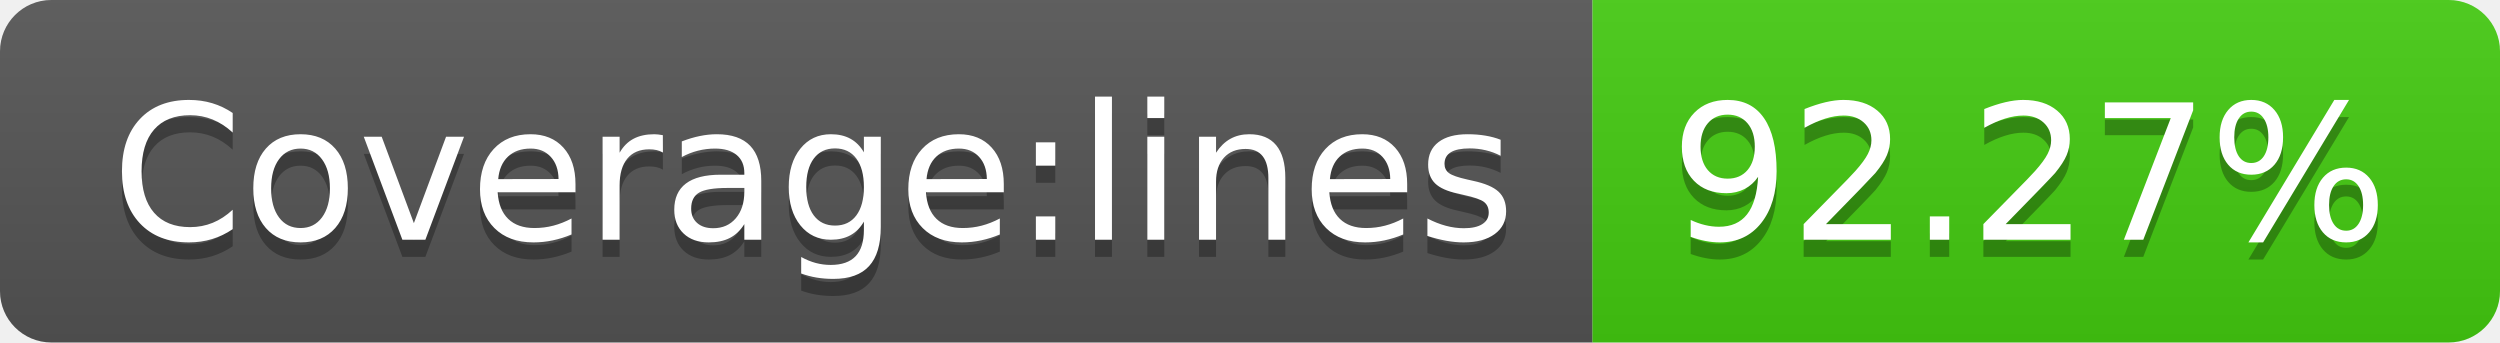
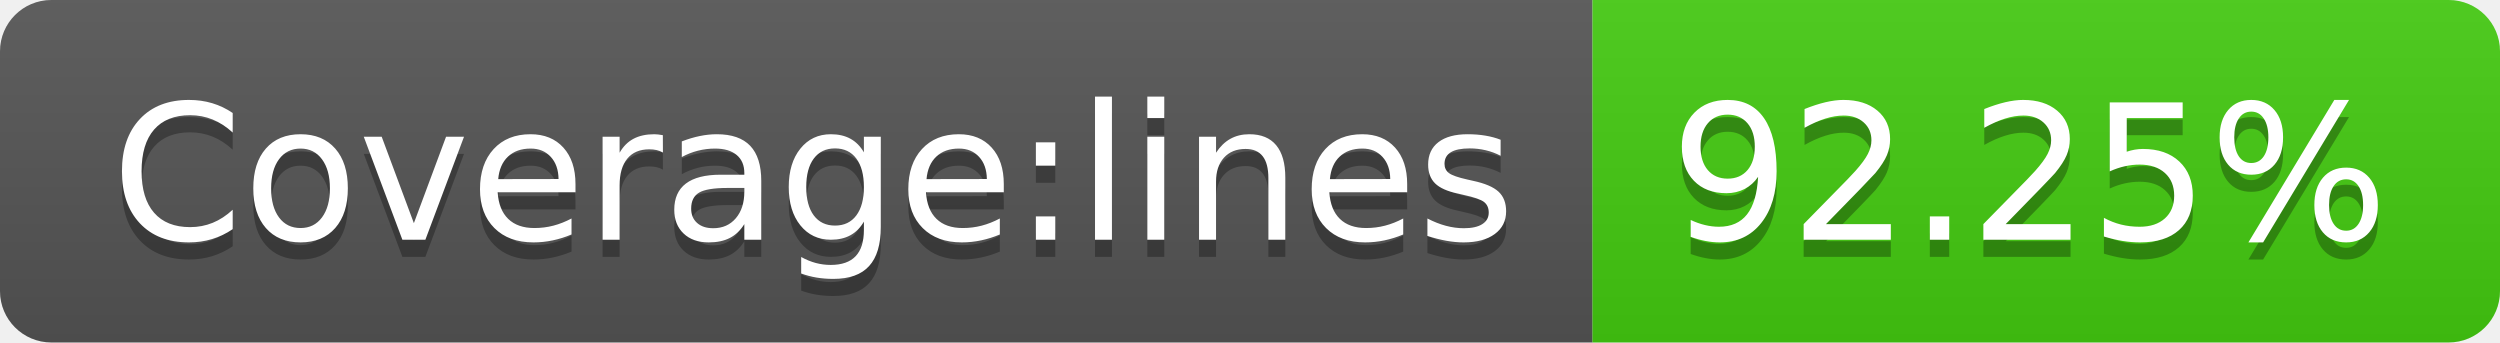
<svg xmlns="http://www.w3.org/2000/svg" width="146" height="20">
  <linearGradient id="b" x2="0" y2="100%">
    <stop offset="0" stop-color="#bbb" stop-opacity=".1" />
    <stop offset="1" stop-opacity=".1" />
  </linearGradient>
  <clipPath id="a">
    <rect width="146" height="20" rx="3" fill="#fff" />
  </clipPath>
  <g clip-path="url(#a)">
    <path fill="#555" d="M0 0h93v20H0z" />
    <path fill="#4c1" d="M93 0h53v20H93z" />
    <path fill="url(#b)" d="M0 0h146v20H0z" />
  </g>
  <g fill="#fff" text-anchor="middle" font-family="DejaVu Sans,Verdana,Geneva,sans-serif" font-size="110">
    <text x="475" y="150" fill="#010101" fill-opacity=".3" transform="scale(.1)" textLength="830">Coverage:lines</text>
    <text x="475" y="140" transform="scale(.1)" textLength="830">Coverage:lines</text>
-     <text x="1185" y="150" fill="#010101" fill-opacity=".3" transform="scale(.1)" textLength="430">92.27%</text>
-     <text x="1185" y="140" transform="scale(.1)" textLength="430">92.27%</text>
+     <text x="1185" y="150" fill="#010101" fill-opacity=".3" transform="scale(.1)" textLength="430">92.25%</text>
+     <text x="1185" y="140" transform="scale(.1)" textLength="430">92.25%</text>
  </g>
</svg>
